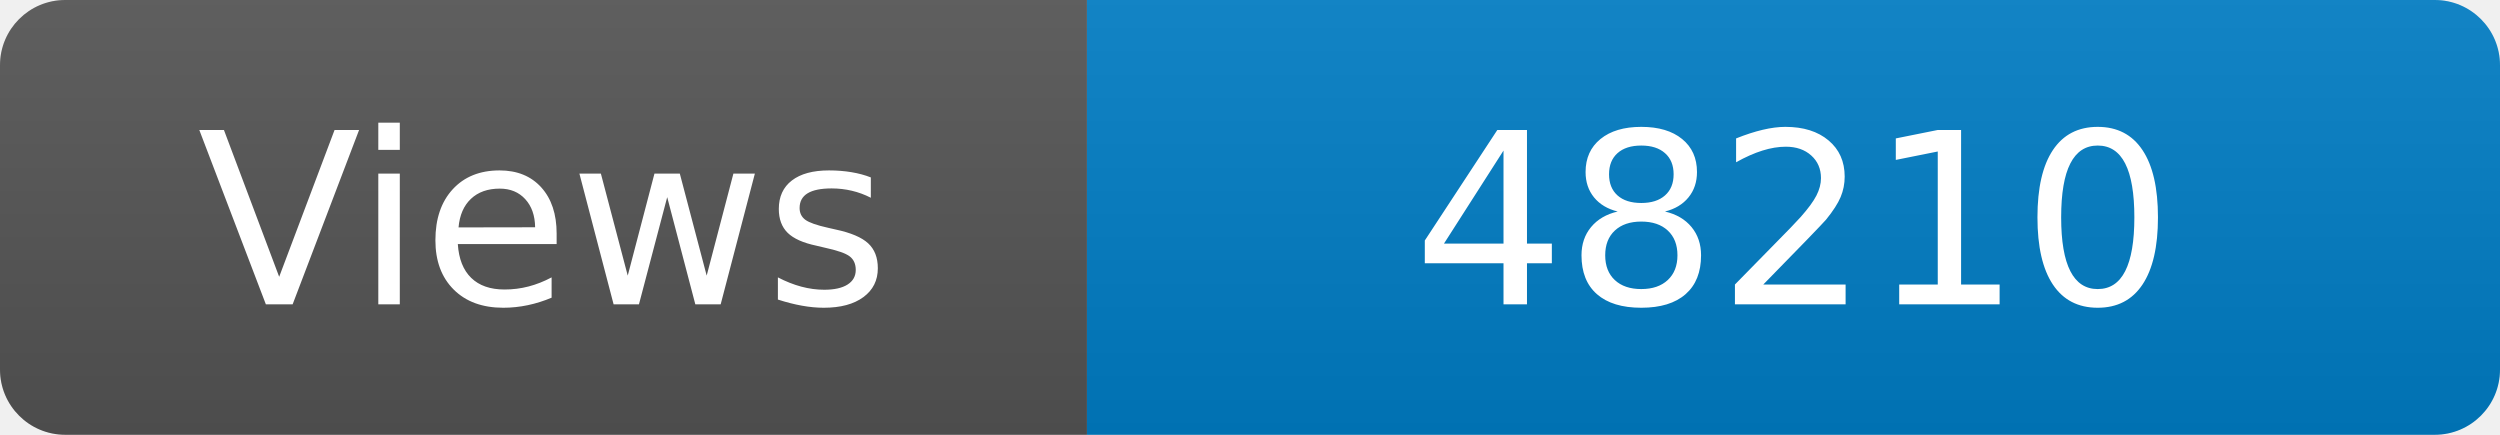
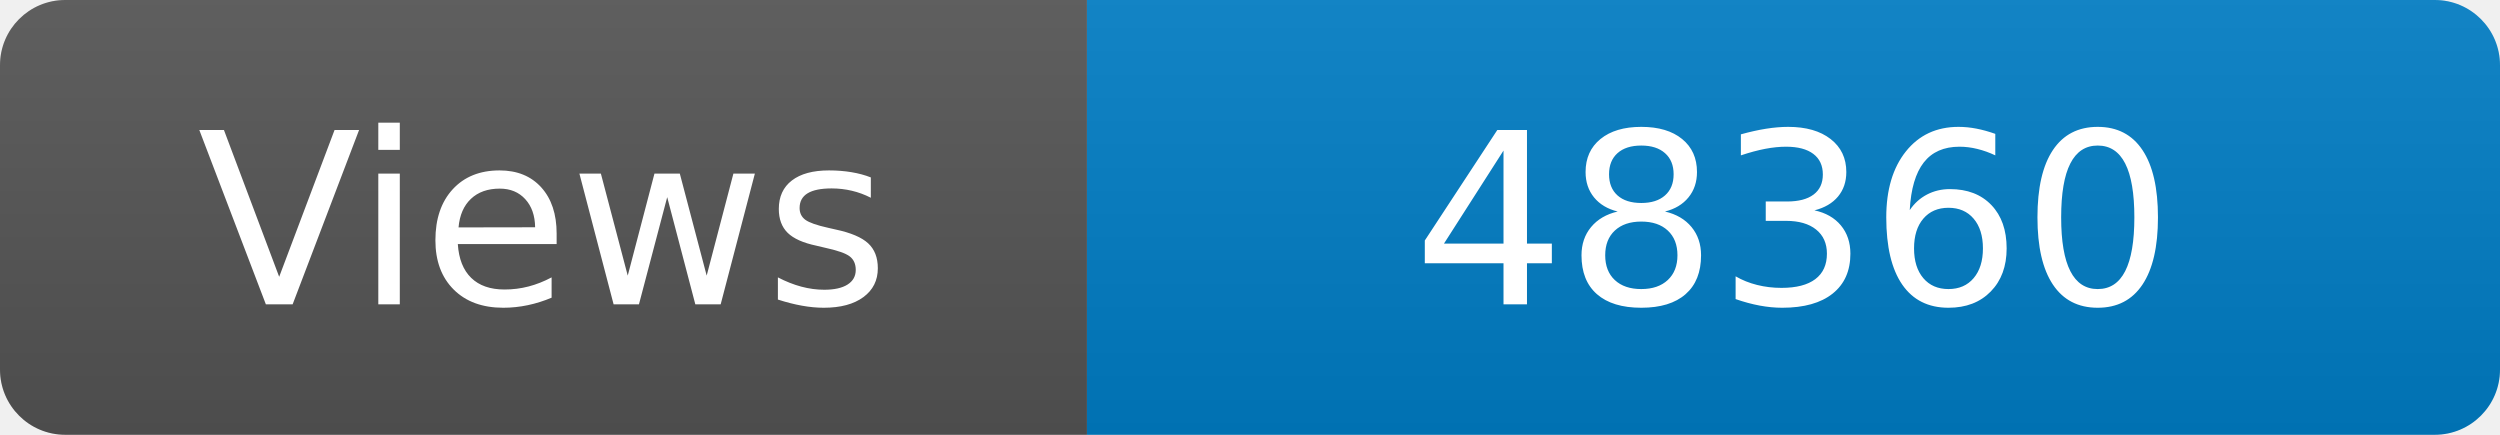
<svg xmlns="http://www.w3.org/2000/svg" width="115" height="20" role="img" aria-label="Maintained?: yes">
  <linearGradient id="s" x2="0" y2="100%">
    <stop offset="0" stop-color="#bbb" stop-opacity=".1" />
    <stop offset="1" stop-opacity=".1" />
  </linearGradient>
  <clipPath id="r">
    <rect width="115" height="20" rx="3" fill="#fff" />
  </clipPath>
  <g clip-path="url(#r)">
    <rect width="50" height="20" fill="#555" />
    <rect x="50" width="160" height="20" fill="#007ec6" />
    <rect width="115" height="20" fill="url(#s)" />
  </g>
  <g fill="#fff" text-anchor="middle" font-family="Verdana,Geneva,DejaVu Sans,sans-serif" font-size="110">
    <text x="250" y="140" transform="scale(.1)" fill="#fff">Views</text>
-     <text x="825" y="140" transform="scale(.1)" fill="#fff">48210</text>
+     <text x="825" y="140" transform="scale(.1)" fill="#fff">48360</text>
  </g>
</svg>
